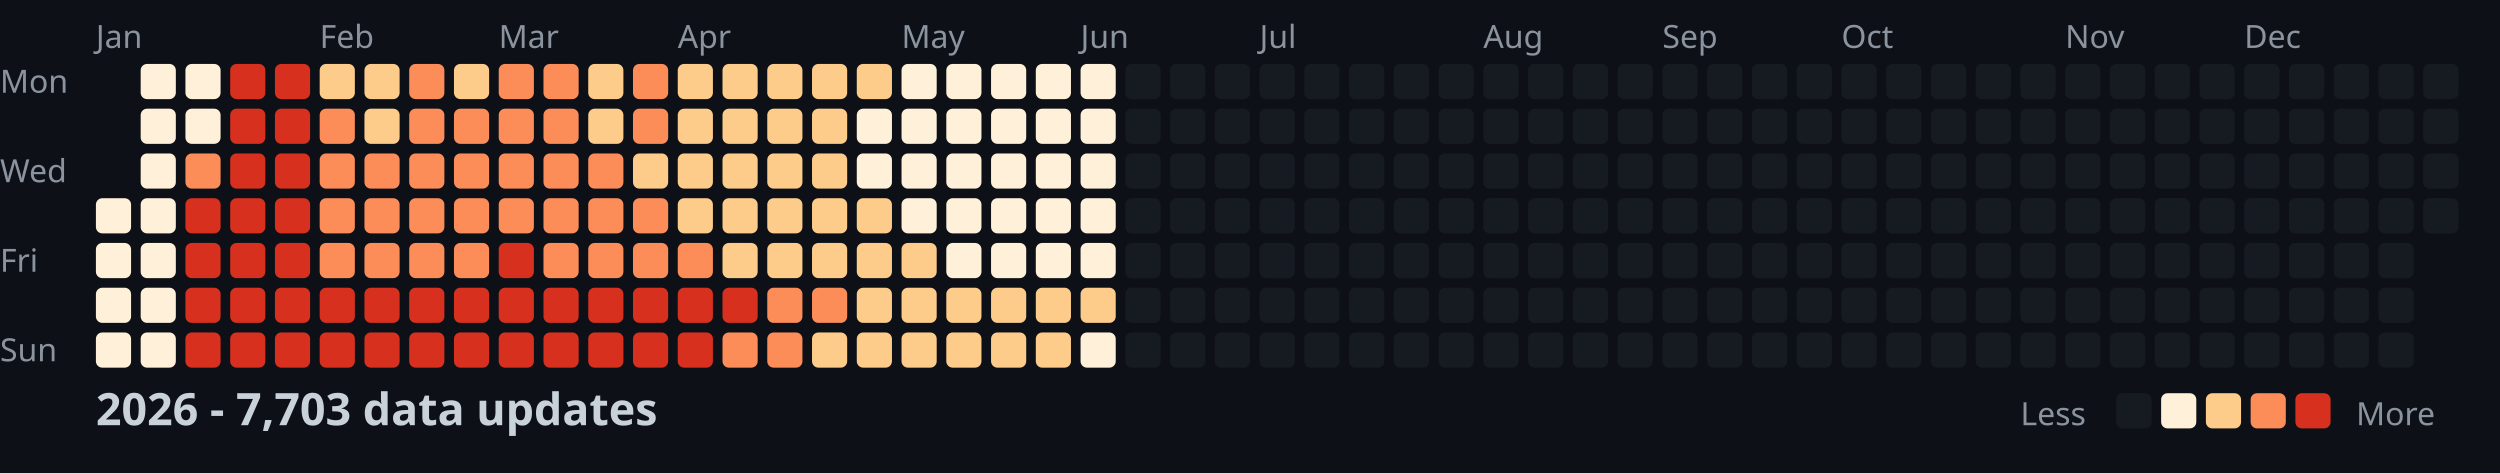
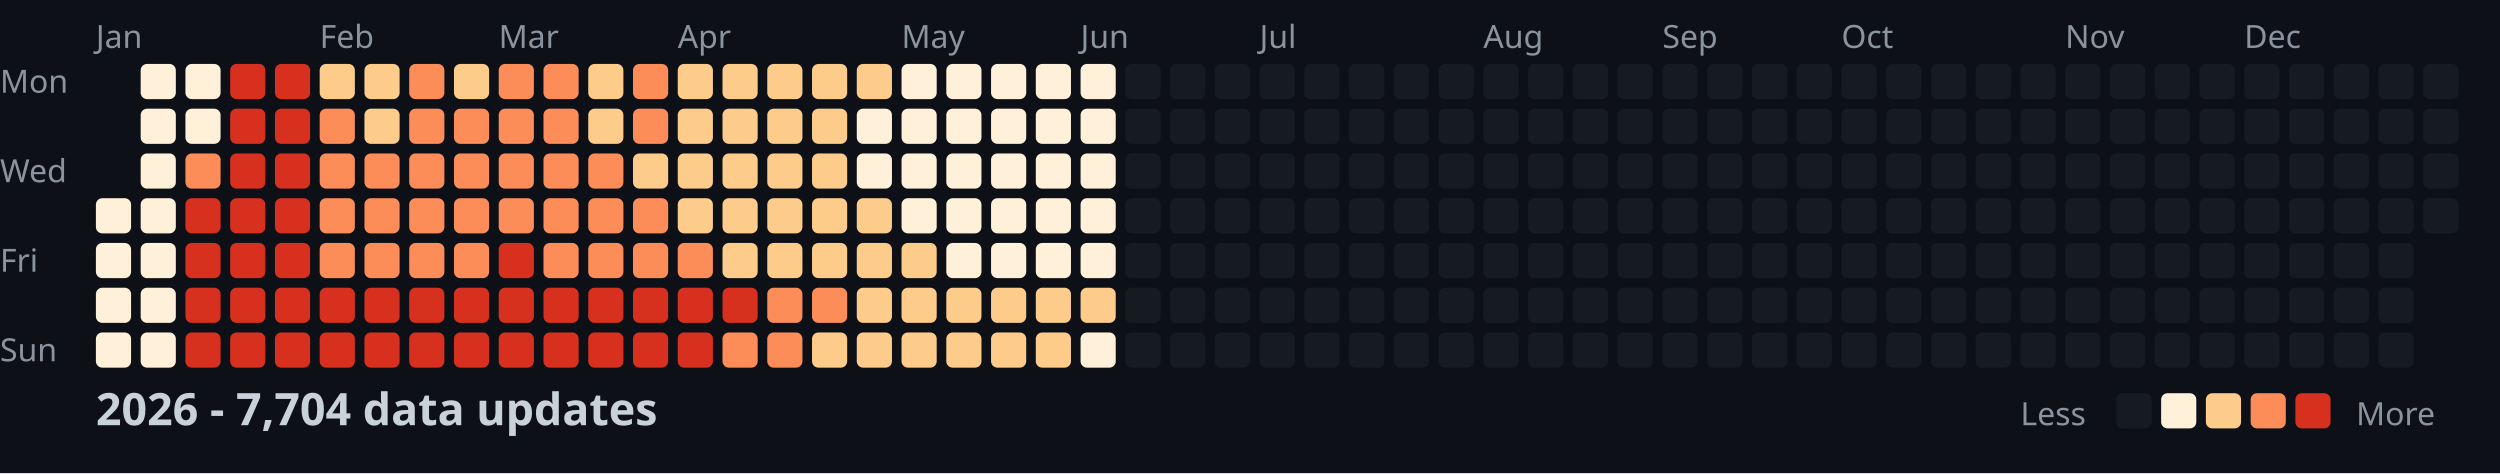
<svg xmlns="http://www.w3.org/2000/svg" width="782" height="148">
  <style>
    .month { font: 10px sans-serif; fill: #8b949e; }
    .day { font: 10px sans-serif; fill: #8b949e; }
    .title { font: bold 14px sans-serif; fill: #c9d1d9; }
    .legend { font: 10px sans-serif; fill: #8b949e; }
  </style>
  <rect width="100%" height="100%" fill="#0d1117" />
  <text x="0" y="29" class="day">Mon</text>
  <text x="0" y="57" class="day">Wed</text>
  <text x="0" y="85" class="day">Fri</text>
  <text x="0" y="113" class="day">Sun</text>
  <text x="30" y="15" class="month">Jan</text>
  <text x="100" y="15" class="month">Feb</text>
  <text x="156" y="15" class="month">Mar</text>
  <text x="212" y="15" class="month">Apr</text>
  <text x="282" y="15" class="month">May</text>
  <text x="338" y="15" class="month">Jun</text>
  <text x="394" y="15" class="month">Jul</text>
  <text x="464" y="15" class="month">Aug</text>
  <text x="520" y="15" class="month">Sep</text>
  <text x="576" y="15" class="month">Oct</text>
  <text x="646" y="15" class="month">Nov</text>
  <text x="702" y="15" class="month">Dec</text>
  <rect x="30" y="62" width="11" height="11" fill="#fef0d9" rx="2" />
  <rect x="30" y="76" width="11" height="11" fill="#fef0d9" rx="2" />
  <rect x="30" y="90" width="11" height="11" fill="#fef0d9" rx="2" />
  <rect x="30" y="104" width="11" height="11" fill="#fef0d9" rx="2" />
  <rect x="44" y="20" width="11" height="11" fill="#fef0d9" rx="2" />
  <rect x="44" y="34" width="11" height="11" fill="#fef0d9" rx="2" />
  <rect x="44" y="48" width="11" height="11" fill="#fef0d9" rx="2" />
  <rect x="44" y="62" width="11" height="11" fill="#fef0d9" rx="2" />
  <rect x="44" y="76" width="11" height="11" fill="#fef0d9" rx="2" />
  <rect x="44" y="90" width="11" height="11" fill="#fef0d9" rx="2" />
  <rect x="44" y="104" width="11" height="11" fill="#fef0d9" rx="2" />
  <rect x="58" y="20" width="11" height="11" fill="#fef0d9" rx="2" />
  <rect x="58" y="34" width="11" height="11" fill="#fef0d9" rx="2" />
  <rect x="58" y="48" width="11" height="11" fill="#fc8d59" rx="2" />
  <rect x="58" y="62" width="11" height="11" fill="#d7301f" rx="2" />
  <rect x="58" y="76" width="11" height="11" fill="#d7301f" rx="2" />
  <rect x="58" y="90" width="11" height="11" fill="#d7301f" rx="2" />
  <rect x="58" y="104" width="11" height="11" fill="#d7301f" rx="2" />
  <rect x="72" y="20" width="11" height="11" fill="#d7301f" rx="2" />
  <rect x="72" y="34" width="11" height="11" fill="#d7301f" rx="2" />
  <rect x="72" y="48" width="11" height="11" fill="#d7301f" rx="2" />
  <rect x="72" y="62" width="11" height="11" fill="#d7301f" rx="2" />
  <rect x="72" y="76" width="11" height="11" fill="#d7301f" rx="2" />
  <rect x="72" y="90" width="11" height="11" fill="#d7301f" rx="2" />
  <rect x="72" y="104" width="11" height="11" fill="#d7301f" rx="2" />
  <rect x="86" y="20" width="11" height="11" fill="#d7301f" rx="2" />
  <rect x="86" y="34" width="11" height="11" fill="#d7301f" rx="2" />
  <rect x="86" y="48" width="11" height="11" fill="#d7301f" rx="2" />
  <rect x="86" y="62" width="11" height="11" fill="#d7301f" rx="2" />
  <rect x="86" y="76" width="11" height="11" fill="#d7301f" rx="2" />
  <rect x="86" y="90" width="11" height="11" fill="#d7301f" rx="2" />
  <rect x="86" y="104" width="11" height="11" fill="#d7301f" rx="2" />
  <rect x="100" y="20" width="11" height="11" fill="#fdcc8a" rx="2" />
  <rect x="100" y="34" width="11" height="11" fill="#fc8d59" rx="2" />
  <rect x="100" y="48" width="11" height="11" fill="#fc8d59" rx="2" />
  <rect x="100" y="62" width="11" height="11" fill="#fc8d59" rx="2" />
  <rect x="100" y="76" width="11" height="11" fill="#fc8d59" rx="2" />
  <rect x="100" y="90" width="11" height="11" fill="#d7301f" rx="2" />
  <rect x="100" y="104" width="11" height="11" fill="#d7301f" rx="2" />
  <rect x="114" y="20" width="11" height="11" fill="#fdcc8a" rx="2" />
  <rect x="114" y="34" width="11" height="11" fill="#fdcc8a" rx="2" />
  <rect x="114" y="48" width="11" height="11" fill="#fc8d59" rx="2" />
  <rect x="114" y="62" width="11" height="11" fill="#fc8d59" rx="2" />
  <rect x="114" y="76" width="11" height="11" fill="#fc8d59" rx="2" />
  <rect x="114" y="90" width="11" height="11" fill="#d7301f" rx="2" />
  <rect x="114" y="104" width="11" height="11" fill="#d7301f" rx="2" />
  <rect x="128" y="20" width="11" height="11" fill="#fc8d59" rx="2" />
  <rect x="128" y="34" width="11" height="11" fill="#fc8d59" rx="2" />
  <rect x="128" y="48" width="11" height="11" fill="#fc8d59" rx="2" />
  <rect x="128" y="62" width="11" height="11" fill="#fc8d59" rx="2" />
  <rect x="128" y="76" width="11" height="11" fill="#fc8d59" rx="2" />
  <rect x="128" y="90" width="11" height="11" fill="#d7301f" rx="2" />
  <rect x="128" y="104" width="11" height="11" fill="#d7301f" rx="2" />
  <rect x="142" y="20" width="11" height="11" fill="#fdcc8a" rx="2" />
  <rect x="142" y="34" width="11" height="11" fill="#fc8d59" rx="2" />
  <rect x="142" y="48" width="11" height="11" fill="#fc8d59" rx="2" />
  <rect x="142" y="62" width="11" height="11" fill="#fc8d59" rx="2" />
  <rect x="142" y="76" width="11" height="11" fill="#fc8d59" rx="2" />
  <rect x="142" y="90" width="11" height="11" fill="#d7301f" rx="2" />
  <rect x="142" y="104" width="11" height="11" fill="#d7301f" rx="2" />
  <rect x="156" y="20" width="11" height="11" fill="#fc8d59" rx="2" />
  <rect x="156" y="34" width="11" height="11" fill="#fc8d59" rx="2" />
  <rect x="156" y="48" width="11" height="11" fill="#fc8d59" rx="2" />
  <rect x="156" y="62" width="11" height="11" fill="#fc8d59" rx="2" />
  <rect x="156" y="76" width="11" height="11" fill="#d7301f" rx="2" />
  <rect x="156" y="90" width="11" height="11" fill="#d7301f" rx="2" />
  <rect x="156" y="104" width="11" height="11" fill="#d7301f" rx="2" />
  <rect x="170" y="20" width="11" height="11" fill="#fc8d59" rx="2" />
  <rect x="170" y="34" width="11" height="11" fill="#fc8d59" rx="2" />
  <rect x="170" y="48" width="11" height="11" fill="#fc8d59" rx="2" />
  <rect x="170" y="62" width="11" height="11" fill="#fc8d59" rx="2" />
  <rect x="170" y="76" width="11" height="11" fill="#fc8d59" rx="2" />
  <rect x="170" y="90" width="11" height="11" fill="#d7301f" rx="2" />
  <rect x="170" y="104" width="11" height="11" fill="#d7301f" rx="2" />
  <rect x="184" y="20" width="11" height="11" fill="#fdcc8a" rx="2" />
  <rect x="184" y="34" width="11" height="11" fill="#fdcc8a" rx="2" />
  <rect x="184" y="48" width="11" height="11" fill="#fc8d59" rx="2" />
  <rect x="184" y="62" width="11" height="11" fill="#fc8d59" rx="2" />
  <rect x="184" y="76" width="11" height="11" fill="#fc8d59" rx="2" />
  <rect x="184" y="90" width="11" height="11" fill="#d7301f" rx="2" />
  <rect x="184" y="104" width="11" height="11" fill="#d7301f" rx="2" />
  <rect x="198" y="20" width="11" height="11" fill="#fc8d59" rx="2" />
  <rect x="198" y="34" width="11" height="11" fill="#fc8d59" rx="2" />
  <rect x="198" y="48" width="11" height="11" fill="#fdcc8a" rx="2" />
  <rect x="198" y="62" width="11" height="11" fill="#fc8d59" rx="2" />
  <rect x="198" y="76" width="11" height="11" fill="#fc8d59" rx="2" />
  <rect x="198" y="90" width="11" height="11" fill="#d7301f" rx="2" />
  <rect x="198" y="104" width="11" height="11" fill="#d7301f" rx="2" />
  <rect x="212" y="20" width="11" height="11" fill="#fdcc8a" rx="2" />
  <rect x="212" y="34" width="11" height="11" fill="#fdcc8a" rx="2" />
  <rect x="212" y="48" width="11" height="11" fill="#fdcc8a" rx="2" />
  <rect x="212" y="62" width="11" height="11" fill="#fdcc8a" rx="2" />
  <rect x="212" y="76" width="11" height="11" fill="#fc8d59" rx="2" />
  <rect x="212" y="90" width="11" height="11" fill="#d7301f" rx="2" />
  <rect x="212" y="104" width="11" height="11" fill="#d7301f" rx="2" />
  <rect x="226" y="20" width="11" height="11" fill="#fdcc8a" rx="2" />
  <rect x="226" y="34" width="11" height="11" fill="#fdcc8a" rx="2" />
  <rect x="226" y="48" width="11" height="11" fill="#fdcc8a" rx="2" />
  <rect x="226" y="62" width="11" height="11" fill="#fdcc8a" rx="2" />
  <rect x="226" y="76" width="11" height="11" fill="#fdcc8a" rx="2" />
  <rect x="226" y="90" width="11" height="11" fill="#d7301f" rx="2" />
  <rect x="226" y="104" width="11" height="11" fill="#fc8d59" rx="2" />
  <rect x="240" y="20" width="11" height="11" fill="#fdcc8a" rx="2" />
  <rect x="240" y="34" width="11" height="11" fill="#fdcc8a" rx="2" />
  <rect x="240" y="48" width="11" height="11" fill="#fdcc8a" rx="2" />
  <rect x="240" y="62" width="11" height="11" fill="#fdcc8a" rx="2" />
  <rect x="240" y="76" width="11" height="11" fill="#fdcc8a" rx="2" />
  <rect x="240" y="90" width="11" height="11" fill="#fc8d59" rx="2" />
  <rect x="240" y="104" width="11" height="11" fill="#fc8d59" rx="2" />
  <rect x="254" y="20" width="11" height="11" fill="#fdcc8a" rx="2" />
  <rect x="254" y="34" width="11" height="11" fill="#fdcc8a" rx="2" />
  <rect x="254" y="48" width="11" height="11" fill="#fdcc8a" rx="2" />
  <rect x="254" y="62" width="11" height="11" fill="#fdcc8a" rx="2" />
  <rect x="254" y="76" width="11" height="11" fill="#fdcc8a" rx="2" />
  <rect x="254" y="90" width="11" height="11" fill="#fc8d59" rx="2" />
  <rect x="254" y="104" width="11" height="11" fill="#fdcc8a" rx="2" />
  <rect x="268" y="20" width="11" height="11" fill="#fdcc8a" rx="2" />
  <rect x="268" y="34" width="11" height="11" fill="#fef0d9" rx="2" />
  <rect x="268" y="48" width="11" height="11" fill="#fef0d9" rx="2" />
  <rect x="268" y="62" width="11" height="11" fill="#fdcc8a" rx="2" />
  <rect x="268" y="76" width="11" height="11" fill="#fdcc8a" rx="2" />
  <rect x="268" y="90" width="11" height="11" fill="#fdcc8a" rx="2" />
  <rect x="268" y="104" width="11" height="11" fill="#fdcc8a" rx="2" />
  <rect x="282" y="20" width="11" height="11" fill="#fef0d9" rx="2" />
  <rect x="282" y="34" width="11" height="11" fill="#fef0d9" rx="2" />
  <rect x="282" y="48" width="11" height="11" fill="#fef0d9" rx="2" />
  <rect x="282" y="62" width="11" height="11" fill="#fef0d9" rx="2" />
  <rect x="282" y="76" width="11" height="11" fill="#fdcc8a" rx="2" />
  <rect x="282" y="90" width="11" height="11" fill="#fdcc8a" rx="2" />
  <rect x="282" y="104" width="11" height="11" fill="#fdcc8a" rx="2" />
  <rect x="296" y="20" width="11" height="11" fill="#fef0d9" rx="2" />
  <rect x="296" y="34" width="11" height="11" fill="#fef0d9" rx="2" />
  <rect x="296" y="48" width="11" height="11" fill="#fef0d9" rx="2" />
  <rect x="296" y="62" width="11" height="11" fill="#fef0d9" rx="2" />
  <rect x="296" y="76" width="11" height="11" fill="#fef0d9" rx="2" />
  <rect x="296" y="90" width="11" height="11" fill="#fdcc8a" rx="2" />
  <rect x="296" y="104" width="11" height="11" fill="#fdcc8a" rx="2" />
  <rect x="310" y="20" width="11" height="11" fill="#fef0d9" rx="2" />
  <rect x="310" y="34" width="11" height="11" fill="#fef0d9" rx="2" />
  <rect x="310" y="48" width="11" height="11" fill="#fef0d9" rx="2" />
  <rect x="310" y="62" width="11" height="11" fill="#fef0d9" rx="2" />
  <rect x="310" y="76" width="11" height="11" fill="#fef0d9" rx="2" />
  <rect x="310" y="90" width="11" height="11" fill="#fdcc8a" rx="2" />
  <rect x="310" y="104" width="11" height="11" fill="#fdcc8a" rx="2" />
  <rect x="324" y="20" width="11" height="11" fill="#fef0d9" rx="2" />
  <rect x="324" y="34" width="11" height="11" fill="#fef0d9" rx="2" />
  <rect x="324" y="48" width="11" height="11" fill="#fef0d9" rx="2" />
  <rect x="324" y="62" width="11" height="11" fill="#fef0d9" rx="2" />
  <rect x="324" y="76" width="11" height="11" fill="#fef0d9" rx="2" />
  <rect x="324" y="90" width="11" height="11" fill="#fdcc8a" rx="2" />
  <rect x="324" y="104" width="11" height="11" fill="#fdcc8a" rx="2" />
  <rect x="338" y="20" width="11" height="11" fill="#fef0d9" rx="2" />
  <rect x="338" y="34" width="11" height="11" fill="#fef0d9" rx="2" />
  <rect x="338" y="48" width="11" height="11" fill="#fef0d9" rx="2" />
  <rect x="338" y="62" width="11" height="11" fill="#fef0d9" rx="2" />
  <rect x="338" y="76" width="11" height="11" fill="#fef0d9" rx="2" />
  <rect x="338" y="90" width="11" height="11" fill="#fdcc8a" rx="2" />
  <rect x="338" y="104" width="11" height="11" fill="#fef0d9" rx="2" />
  <rect x="352" y="20" width="11" height="11" fill="#161b22" rx="2" />
  <rect x="352" y="34" width="11" height="11" fill="#161b22" rx="2" />
  <rect x="352" y="48" width="11" height="11" fill="#161b22" rx="2" />
  <rect x="352" y="62" width="11" height="11" fill="#161b22" rx="2" />
  <rect x="352" y="76" width="11" height="11" fill="#161b22" rx="2" />
  <rect x="352" y="90" width="11" height="11" fill="#161b22" rx="2" />
  <rect x="352" y="104" width="11" height="11" fill="#161b22" rx="2" />
  <rect x="366" y="20" width="11" height="11" fill="#161b22" rx="2" />
  <rect x="366" y="34" width="11" height="11" fill="#161b22" rx="2" />
  <rect x="366" y="48" width="11" height="11" fill="#161b22" rx="2" />
  <rect x="366" y="62" width="11" height="11" fill="#161b22" rx="2" />
  <rect x="366" y="76" width="11" height="11" fill="#161b22" rx="2" />
  <rect x="366" y="90" width="11" height="11" fill="#161b22" rx="2" />
  <rect x="366" y="104" width="11" height="11" fill="#161b22" rx="2" />
  <rect x="380" y="20" width="11" height="11" fill="#161b22" rx="2" />
  <rect x="380" y="34" width="11" height="11" fill="#161b22" rx="2" />
  <rect x="380" y="48" width="11" height="11" fill="#161b22" rx="2" />
  <rect x="380" y="62" width="11" height="11" fill="#161b22" rx="2" />
  <rect x="380" y="76" width="11" height="11" fill="#161b22" rx="2" />
  <rect x="380" y="90" width="11" height="11" fill="#161b22" rx="2" />
  <rect x="380" y="104" width="11" height="11" fill="#161b22" rx="2" />
  <rect x="394" y="20" width="11" height="11" fill="#161b22" rx="2" />
  <rect x="394" y="34" width="11" height="11" fill="#161b22" rx="2" />
  <rect x="394" y="48" width="11" height="11" fill="#161b22" rx="2" />
  <rect x="394" y="62" width="11" height="11" fill="#161b22" rx="2" />
  <rect x="394" y="76" width="11" height="11" fill="#161b22" rx="2" />
  <rect x="394" y="90" width="11" height="11" fill="#161b22" rx="2" />
  <rect x="394" y="104" width="11" height="11" fill="#161b22" rx="2" />
  <rect x="408" y="20" width="11" height="11" fill="#161b22" rx="2" />
  <rect x="408" y="34" width="11" height="11" fill="#161b22" rx="2" />
  <rect x="408" y="48" width="11" height="11" fill="#161b22" rx="2" />
  <rect x="408" y="62" width="11" height="11" fill="#161b22" rx="2" />
  <rect x="408" y="76" width="11" height="11" fill="#161b22" rx="2" />
  <rect x="408" y="90" width="11" height="11" fill="#161b22" rx="2" />
  <rect x="408" y="104" width="11" height="11" fill="#161b22" rx="2" />
  <rect x="422" y="20" width="11" height="11" fill="#161b22" rx="2" />
  <rect x="422" y="34" width="11" height="11" fill="#161b22" rx="2" />
  <rect x="422" y="48" width="11" height="11" fill="#161b22" rx="2" />
  <rect x="422" y="62" width="11" height="11" fill="#161b22" rx="2" />
  <rect x="422" y="76" width="11" height="11" fill="#161b22" rx="2" />
  <rect x="422" y="90" width="11" height="11" fill="#161b22" rx="2" />
  <rect x="422" y="104" width="11" height="11" fill="#161b22" rx="2" />
  <rect x="436" y="20" width="11" height="11" fill="#161b22" rx="2" />
  <rect x="436" y="34" width="11" height="11" fill="#161b22" rx="2" />
  <rect x="436" y="48" width="11" height="11" fill="#161b22" rx="2" />
  <rect x="436" y="62" width="11" height="11" fill="#161b22" rx="2" />
  <rect x="436" y="76" width="11" height="11" fill="#161b22" rx="2" />
  <rect x="436" y="90" width="11" height="11" fill="#161b22" rx="2" />
  <rect x="436" y="104" width="11" height="11" fill="#161b22" rx="2" />
  <rect x="450" y="20" width="11" height="11" fill="#161b22" rx="2" />
  <rect x="450" y="34" width="11" height="11" fill="#161b22" rx="2" />
  <rect x="450" y="48" width="11" height="11" fill="#161b22" rx="2" />
  <rect x="450" y="62" width="11" height="11" fill="#161b22" rx="2" />
  <rect x="450" y="76" width="11" height="11" fill="#161b22" rx="2" />
  <rect x="450" y="90" width="11" height="11" fill="#161b22" rx="2" />
  <rect x="450" y="104" width="11" height="11" fill="#161b22" rx="2" />
  <rect x="464" y="20" width="11" height="11" fill="#161b22" rx="2" />
  <rect x="464" y="34" width="11" height="11" fill="#161b22" rx="2" />
  <rect x="464" y="48" width="11" height="11" fill="#161b22" rx="2" />
  <rect x="464" y="62" width="11" height="11" fill="#161b22" rx="2" />
  <rect x="464" y="76" width="11" height="11" fill="#161b22" rx="2" />
  <rect x="464" y="90" width="11" height="11" fill="#161b22" rx="2" />
  <rect x="464" y="104" width="11" height="11" fill="#161b22" rx="2" />
  <rect x="478" y="20" width="11" height="11" fill="#161b22" rx="2" />
  <rect x="478" y="34" width="11" height="11" fill="#161b22" rx="2" />
  <rect x="478" y="48" width="11" height="11" fill="#161b22" rx="2" />
  <rect x="478" y="62" width="11" height="11" fill="#161b22" rx="2" />
  <rect x="478" y="76" width="11" height="11" fill="#161b22" rx="2" />
  <rect x="478" y="90" width="11" height="11" fill="#161b22" rx="2" />
  <rect x="478" y="104" width="11" height="11" fill="#161b22" rx="2" />
  <rect x="492" y="20" width="11" height="11" fill="#161b22" rx="2" />
  <rect x="492" y="34" width="11" height="11" fill="#161b22" rx="2" />
  <rect x="492" y="48" width="11" height="11" fill="#161b22" rx="2" />
  <rect x="492" y="62" width="11" height="11" fill="#161b22" rx="2" />
  <rect x="492" y="76" width="11" height="11" fill="#161b22" rx="2" />
  <rect x="492" y="90" width="11" height="11" fill="#161b22" rx="2" />
  <rect x="492" y="104" width="11" height="11" fill="#161b22" rx="2" />
  <rect x="506" y="20" width="11" height="11" fill="#161b22" rx="2" />
  <rect x="506" y="34" width="11" height="11" fill="#161b22" rx="2" />
  <rect x="506" y="48" width="11" height="11" fill="#161b22" rx="2" />
  <rect x="506" y="62" width="11" height="11" fill="#161b22" rx="2" />
  <rect x="506" y="76" width="11" height="11" fill="#161b22" rx="2" />
  <rect x="506" y="90" width="11" height="11" fill="#161b22" rx="2" />
  <rect x="506" y="104" width="11" height="11" fill="#161b22" rx="2" />
  <rect x="520" y="20" width="11" height="11" fill="#161b22" rx="2" />
  <rect x="520" y="34" width="11" height="11" fill="#161b22" rx="2" />
  <rect x="520" y="48" width="11" height="11" fill="#161b22" rx="2" />
  <rect x="520" y="62" width="11" height="11" fill="#161b22" rx="2" />
  <rect x="520" y="76" width="11" height="11" fill="#161b22" rx="2" />
  <rect x="520" y="90" width="11" height="11" fill="#161b22" rx="2" />
  <rect x="520" y="104" width="11" height="11" fill="#161b22" rx="2" />
  <rect x="534" y="20" width="11" height="11" fill="#161b22" rx="2" />
  <rect x="534" y="34" width="11" height="11" fill="#161b22" rx="2" />
  <rect x="534" y="48" width="11" height="11" fill="#161b22" rx="2" />
  <rect x="534" y="62" width="11" height="11" fill="#161b22" rx="2" />
  <rect x="534" y="76" width="11" height="11" fill="#161b22" rx="2" />
  <rect x="534" y="90" width="11" height="11" fill="#161b22" rx="2" />
  <rect x="534" y="104" width="11" height="11" fill="#161b22" rx="2" />
  <rect x="548" y="20" width="11" height="11" fill="#161b22" rx="2" />
  <rect x="548" y="34" width="11" height="11" fill="#161b22" rx="2" />
  <rect x="548" y="48" width="11" height="11" fill="#161b22" rx="2" />
  <rect x="548" y="62" width="11" height="11" fill="#161b22" rx="2" />
  <rect x="548" y="76" width="11" height="11" fill="#161b22" rx="2" />
  <rect x="548" y="90" width="11" height="11" fill="#161b22" rx="2" />
  <rect x="548" y="104" width="11" height="11" fill="#161b22" rx="2" />
  <rect x="562" y="20" width="11" height="11" fill="#161b22" rx="2" />
  <rect x="562" y="34" width="11" height="11" fill="#161b22" rx="2" />
  <rect x="562" y="48" width="11" height="11" fill="#161b22" rx="2" />
  <rect x="562" y="62" width="11" height="11" fill="#161b22" rx="2" />
  <rect x="562" y="76" width="11" height="11" fill="#161b22" rx="2" />
  <rect x="562" y="90" width="11" height="11" fill="#161b22" rx="2" />
  <rect x="562" y="104" width="11" height="11" fill="#161b22" rx="2" />
  <rect x="576" y="20" width="11" height="11" fill="#161b22" rx="2" />
  <rect x="576" y="34" width="11" height="11" fill="#161b22" rx="2" />
  <rect x="576" y="48" width="11" height="11" fill="#161b22" rx="2" />
  <rect x="576" y="62" width="11" height="11" fill="#161b22" rx="2" />
  <rect x="576" y="76" width="11" height="11" fill="#161b22" rx="2" />
  <rect x="576" y="90" width="11" height="11" fill="#161b22" rx="2" />
  <rect x="576" y="104" width="11" height="11" fill="#161b22" rx="2" />
  <rect x="590" y="20" width="11" height="11" fill="#161b22" rx="2" />
  <rect x="590" y="34" width="11" height="11" fill="#161b22" rx="2" />
  <rect x="590" y="48" width="11" height="11" fill="#161b22" rx="2" />
  <rect x="590" y="62" width="11" height="11" fill="#161b22" rx="2" />
  <rect x="590" y="76" width="11" height="11" fill="#161b22" rx="2" />
  <rect x="590" y="90" width="11" height="11" fill="#161b22" rx="2" />
  <rect x="590" y="104" width="11" height="11" fill="#161b22" rx="2" />
  <rect x="604" y="20" width="11" height="11" fill="#161b22" rx="2" />
  <rect x="604" y="34" width="11" height="11" fill="#161b22" rx="2" />
  <rect x="604" y="48" width="11" height="11" fill="#161b22" rx="2" />
  <rect x="604" y="62" width="11" height="11" fill="#161b22" rx="2" />
  <rect x="604" y="76" width="11" height="11" fill="#161b22" rx="2" />
  <rect x="604" y="90" width="11" height="11" fill="#161b22" rx="2" />
  <rect x="604" y="104" width="11" height="11" fill="#161b22" rx="2" />
  <rect x="618" y="20" width="11" height="11" fill="#161b22" rx="2" />
  <rect x="618" y="34" width="11" height="11" fill="#161b22" rx="2" />
  <rect x="618" y="48" width="11" height="11" fill="#161b22" rx="2" />
  <rect x="618" y="62" width="11" height="11" fill="#161b22" rx="2" />
  <rect x="618" y="76" width="11" height="11" fill="#161b22" rx="2" />
  <rect x="618" y="90" width="11" height="11" fill="#161b22" rx="2" />
  <rect x="618" y="104" width="11" height="11" fill="#161b22" rx="2" />
  <rect x="632" y="20" width="11" height="11" fill="#161b22" rx="2" />
  <rect x="632" y="34" width="11" height="11" fill="#161b22" rx="2" />
  <rect x="632" y="48" width="11" height="11" fill="#161b22" rx="2" />
  <rect x="632" y="62" width="11" height="11" fill="#161b22" rx="2" />
  <rect x="632" y="76" width="11" height="11" fill="#161b22" rx="2" />
  <rect x="632" y="90" width="11" height="11" fill="#161b22" rx="2" />
  <rect x="632" y="104" width="11" height="11" fill="#161b22" rx="2" />
  <rect x="646" y="20" width="11" height="11" fill="#161b22" rx="2" />
  <rect x="646" y="34" width="11" height="11" fill="#161b22" rx="2" />
  <rect x="646" y="48" width="11" height="11" fill="#161b22" rx="2" />
  <rect x="646" y="62" width="11" height="11" fill="#161b22" rx="2" />
  <rect x="646" y="76" width="11" height="11" fill="#161b22" rx="2" />
  <rect x="646" y="90" width="11" height="11" fill="#161b22" rx="2" />
  <rect x="646" y="104" width="11" height="11" fill="#161b22" rx="2" />
  <rect x="660" y="20" width="11" height="11" fill="#161b22" rx="2" />
  <rect x="660" y="34" width="11" height="11" fill="#161b22" rx="2" />
  <rect x="660" y="48" width="11" height="11" fill="#161b22" rx="2" />
  <rect x="660" y="62" width="11" height="11" fill="#161b22" rx="2" />
  <rect x="660" y="76" width="11" height="11" fill="#161b22" rx="2" />
  <rect x="660" y="90" width="11" height="11" fill="#161b22" rx="2" />
  <rect x="660" y="104" width="11" height="11" fill="#161b22" rx="2" />
  <rect x="674" y="20" width="11" height="11" fill="#161b22" rx="2" />
  <rect x="674" y="34" width="11" height="11" fill="#161b22" rx="2" />
  <rect x="674" y="48" width="11" height="11" fill="#161b22" rx="2" />
  <rect x="674" y="62" width="11" height="11" fill="#161b22" rx="2" />
  <rect x="674" y="76" width="11" height="11" fill="#161b22" rx="2" />
  <rect x="674" y="90" width="11" height="11" fill="#161b22" rx="2" />
  <rect x="674" y="104" width="11" height="11" fill="#161b22" rx="2" />
  <rect x="688" y="20" width="11" height="11" fill="#161b22" rx="2" />
  <rect x="688" y="34" width="11" height="11" fill="#161b22" rx="2" />
  <rect x="688" y="48" width="11" height="11" fill="#161b22" rx="2" />
  <rect x="688" y="62" width="11" height="11" fill="#161b22" rx="2" />
  <rect x="688" y="76" width="11" height="11" fill="#161b22" rx="2" />
  <rect x="688" y="90" width="11" height="11" fill="#161b22" rx="2" />
  <rect x="688" y="104" width="11" height="11" fill="#161b22" rx="2" />
  <rect x="702" y="20" width="11" height="11" fill="#161b22" rx="2" />
  <rect x="702" y="34" width="11" height="11" fill="#161b22" rx="2" />
  <rect x="702" y="48" width="11" height="11" fill="#161b22" rx="2" />
  <rect x="702" y="62" width="11" height="11" fill="#161b22" rx="2" />
  <rect x="702" y="76" width="11" height="11" fill="#161b22" rx="2" />
  <rect x="702" y="90" width="11" height="11" fill="#161b22" rx="2" />
  <rect x="702" y="104" width="11" height="11" fill="#161b22" rx="2" />
  <rect x="716" y="20" width="11" height="11" fill="#161b22" rx="2" />
  <rect x="716" y="34" width="11" height="11" fill="#161b22" rx="2" />
  <rect x="716" y="48" width="11" height="11" fill="#161b22" rx="2" />
  <rect x="716" y="62" width="11" height="11" fill="#161b22" rx="2" />
  <rect x="716" y="76" width="11" height="11" fill="#161b22" rx="2" />
  <rect x="716" y="90" width="11" height="11" fill="#161b22" rx="2" />
  <rect x="716" y="104" width="11" height="11" fill="#161b22" rx="2" />
  <rect x="730" y="20" width="11" height="11" fill="#161b22" rx="2" />
  <rect x="730" y="34" width="11" height="11" fill="#161b22" rx="2" />
  <rect x="730" y="48" width="11" height="11" fill="#161b22" rx="2" />
  <rect x="730" y="62" width="11" height="11" fill="#161b22" rx="2" />
  <rect x="730" y="76" width="11" height="11" fill="#161b22" rx="2" />
  <rect x="730" y="90" width="11" height="11" fill="#161b22" rx="2" />
  <rect x="730" y="104" width="11" height="11" fill="#161b22" rx="2" />
  <rect x="744" y="20" width="11" height="11" fill="#161b22" rx="2" />
  <rect x="744" y="34" width="11" height="11" fill="#161b22" rx="2" />
  <rect x="744" y="48" width="11" height="11" fill="#161b22" rx="2" />
  <rect x="744" y="62" width="11" height="11" fill="#161b22" rx="2" />
  <rect x="744" y="76" width="11" height="11" fill="#161b22" rx="2" />
  <rect x="744" y="90" width="11" height="11" fill="#161b22" rx="2" />
  <rect x="744" y="104" width="11" height="11" fill="#161b22" rx="2" />
  <rect x="758" y="20" width="11" height="11" fill="#161b22" rx="2" />
  <rect x="758" y="34" width="11" height="11" fill="#161b22" rx="2" />
  <rect x="758" y="48" width="11" height="11" fill="#161b22" rx="2" />
  <rect x="758" y="62" width="11" height="11" fill="#161b22" rx="2" />
-   <text x="30" y="133" class="title">2026 - 7,703 data updates</text>
+   <text x="30" y="133" class="title">2026 - 7,704 data updates</text>
  <text x="632" y="133" class="legend">Less</text>
  <rect x="662" y="123" width="11" height="11" fill="#161b22" rx="2" />
  <rect x="676" y="123" width="11" height="11" fill="#fef0d9" rx="2" />
  <rect x="690" y="123" width="11" height="11" fill="#fdcc8a" rx="2" />
  <rect x="704" y="123" width="11" height="11" fill="#fc8d59" rx="2" />
  <rect x="718" y="123" width="11" height="11" fill="#d7301f" rx="2" />
  <text x="737" y="133" class="legend">More</text>
</svg>
